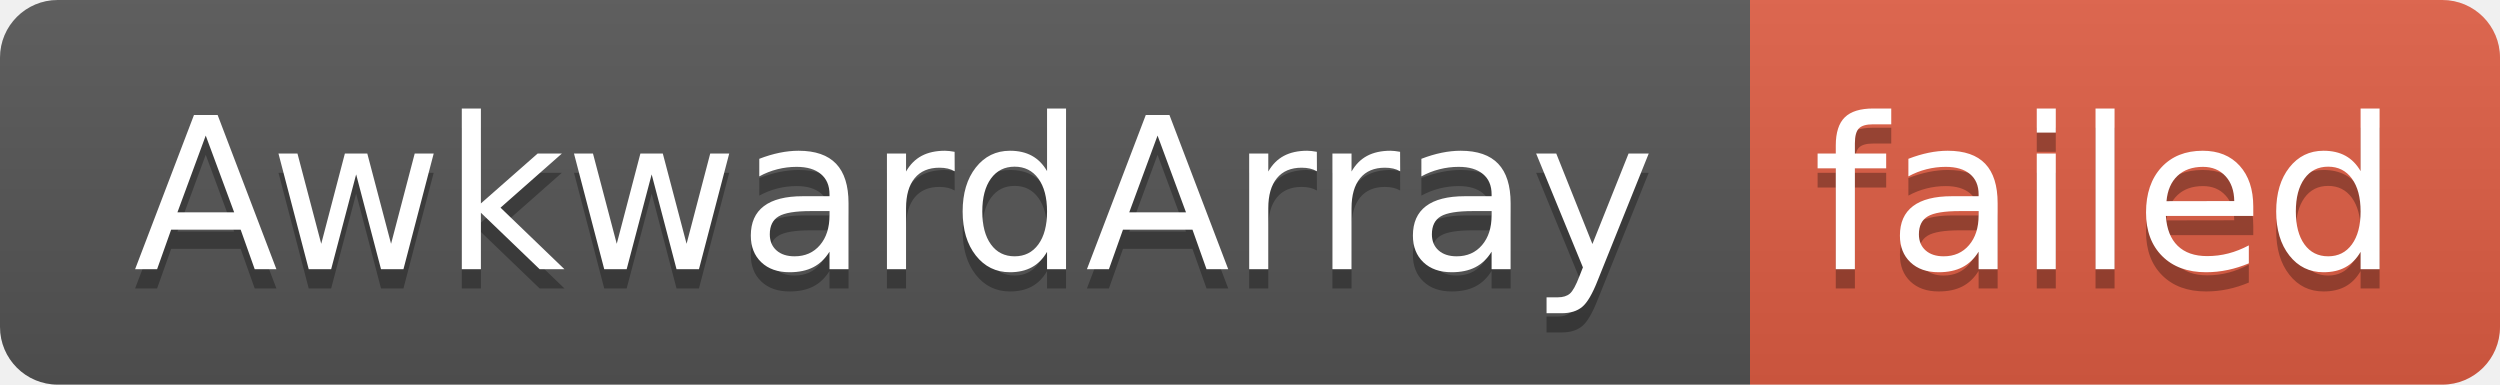
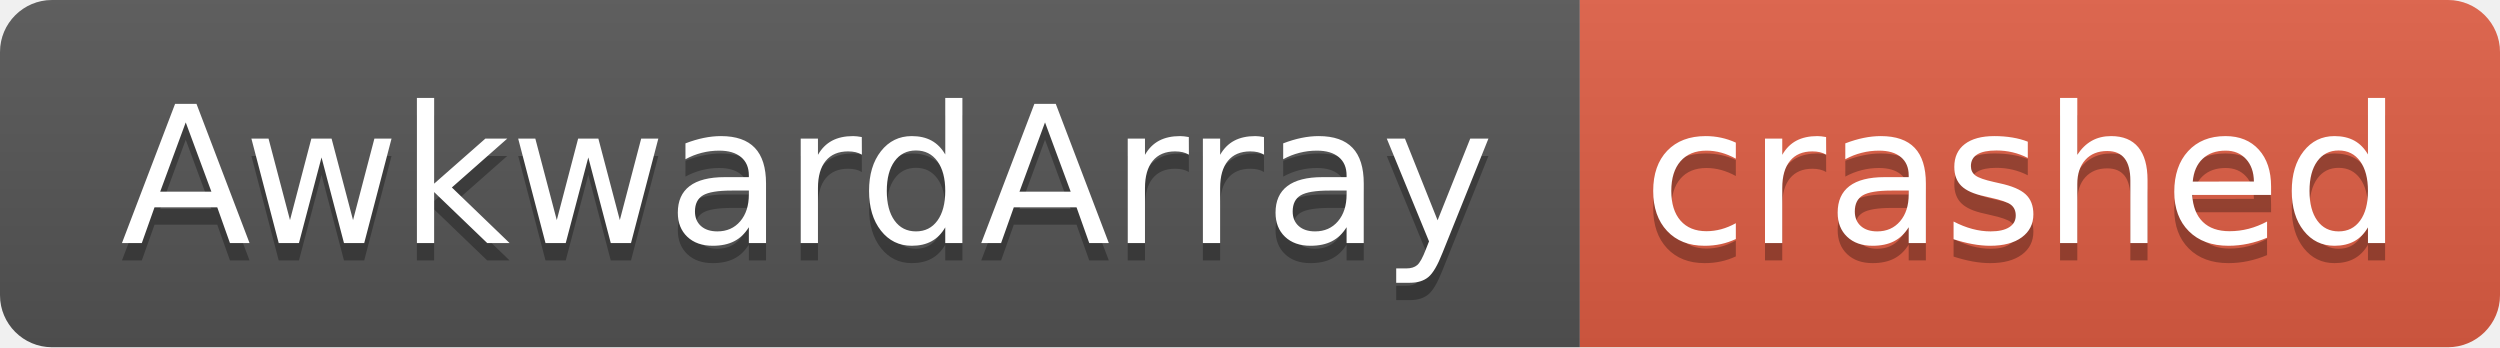
- <svg xmlns="http://www.w3.org/2000/svg" width="130" height="20" role="img" aria-label="AwkwardArray: failed">
+ <svg xmlns="http://www.w3.org/2000/svg" width="144" height="20" role="img" aria-label="AwkwardArray: crashed">
  <linearGradient id="s" x2="0" y2="100%">
    <stop offset="0" stop-color="#bbb" stop-opacity=".1" />
    <stop offset="1" stop-opacity=".1" />
  </linearGradient>
  <clipPath id="r">
-     <rect width="130" height="20" rx="3" fill="#fff" />
+     <rect width="144" height="20" rx="3" fill="#fff" />
  </clipPath>
  <g clip-path="url(#r)">
    <rect width="91" height="20" fill="#555" />
-     <rect x="91" width="39" height="20" fill="#e05d44" />
-     <rect width="130" height="20" fill="url(#s)" />
+     <rect x="91" width="53" height="20" fill="#e05d44" />
+     <rect width="144" height="20" fill="url(#s)" />
  </g>
  <g fill="#fff" text-anchor="middle" font-family="Verdana,Geneva,DejaVu Sans,sans-serif" text-rendering="geometricPrecision" font-size="110">
    <text aria-hidden="true" x="465" y="150" fill="#010101" fill-opacity=".3" transform="scale(.1)" textLength="810">AwkwardArray</text>
    <text x="465" y="140" transform="scale(.1)" fill="#fff" textLength="810">AwkwardArray</text>
-     <text aria-hidden="true" x="1095" y="150" fill="#010101" fill-opacity=".3" transform="scale(.1)" textLength="290">failed</text>
-     <text x="1095" y="140" transform="scale(.1)" fill="#fff" textLength="290">failed</text>
+     <text aria-hidden="true" x="1165" y="150" fill="#010101" fill-opacity=".3" transform="scale(.1)" textLength="430">crashed</text>
+     <text x="1165" y="140" transform="scale(.1)" fill="#fff" textLength="430">crashed</text>
  </g>
</svg>
